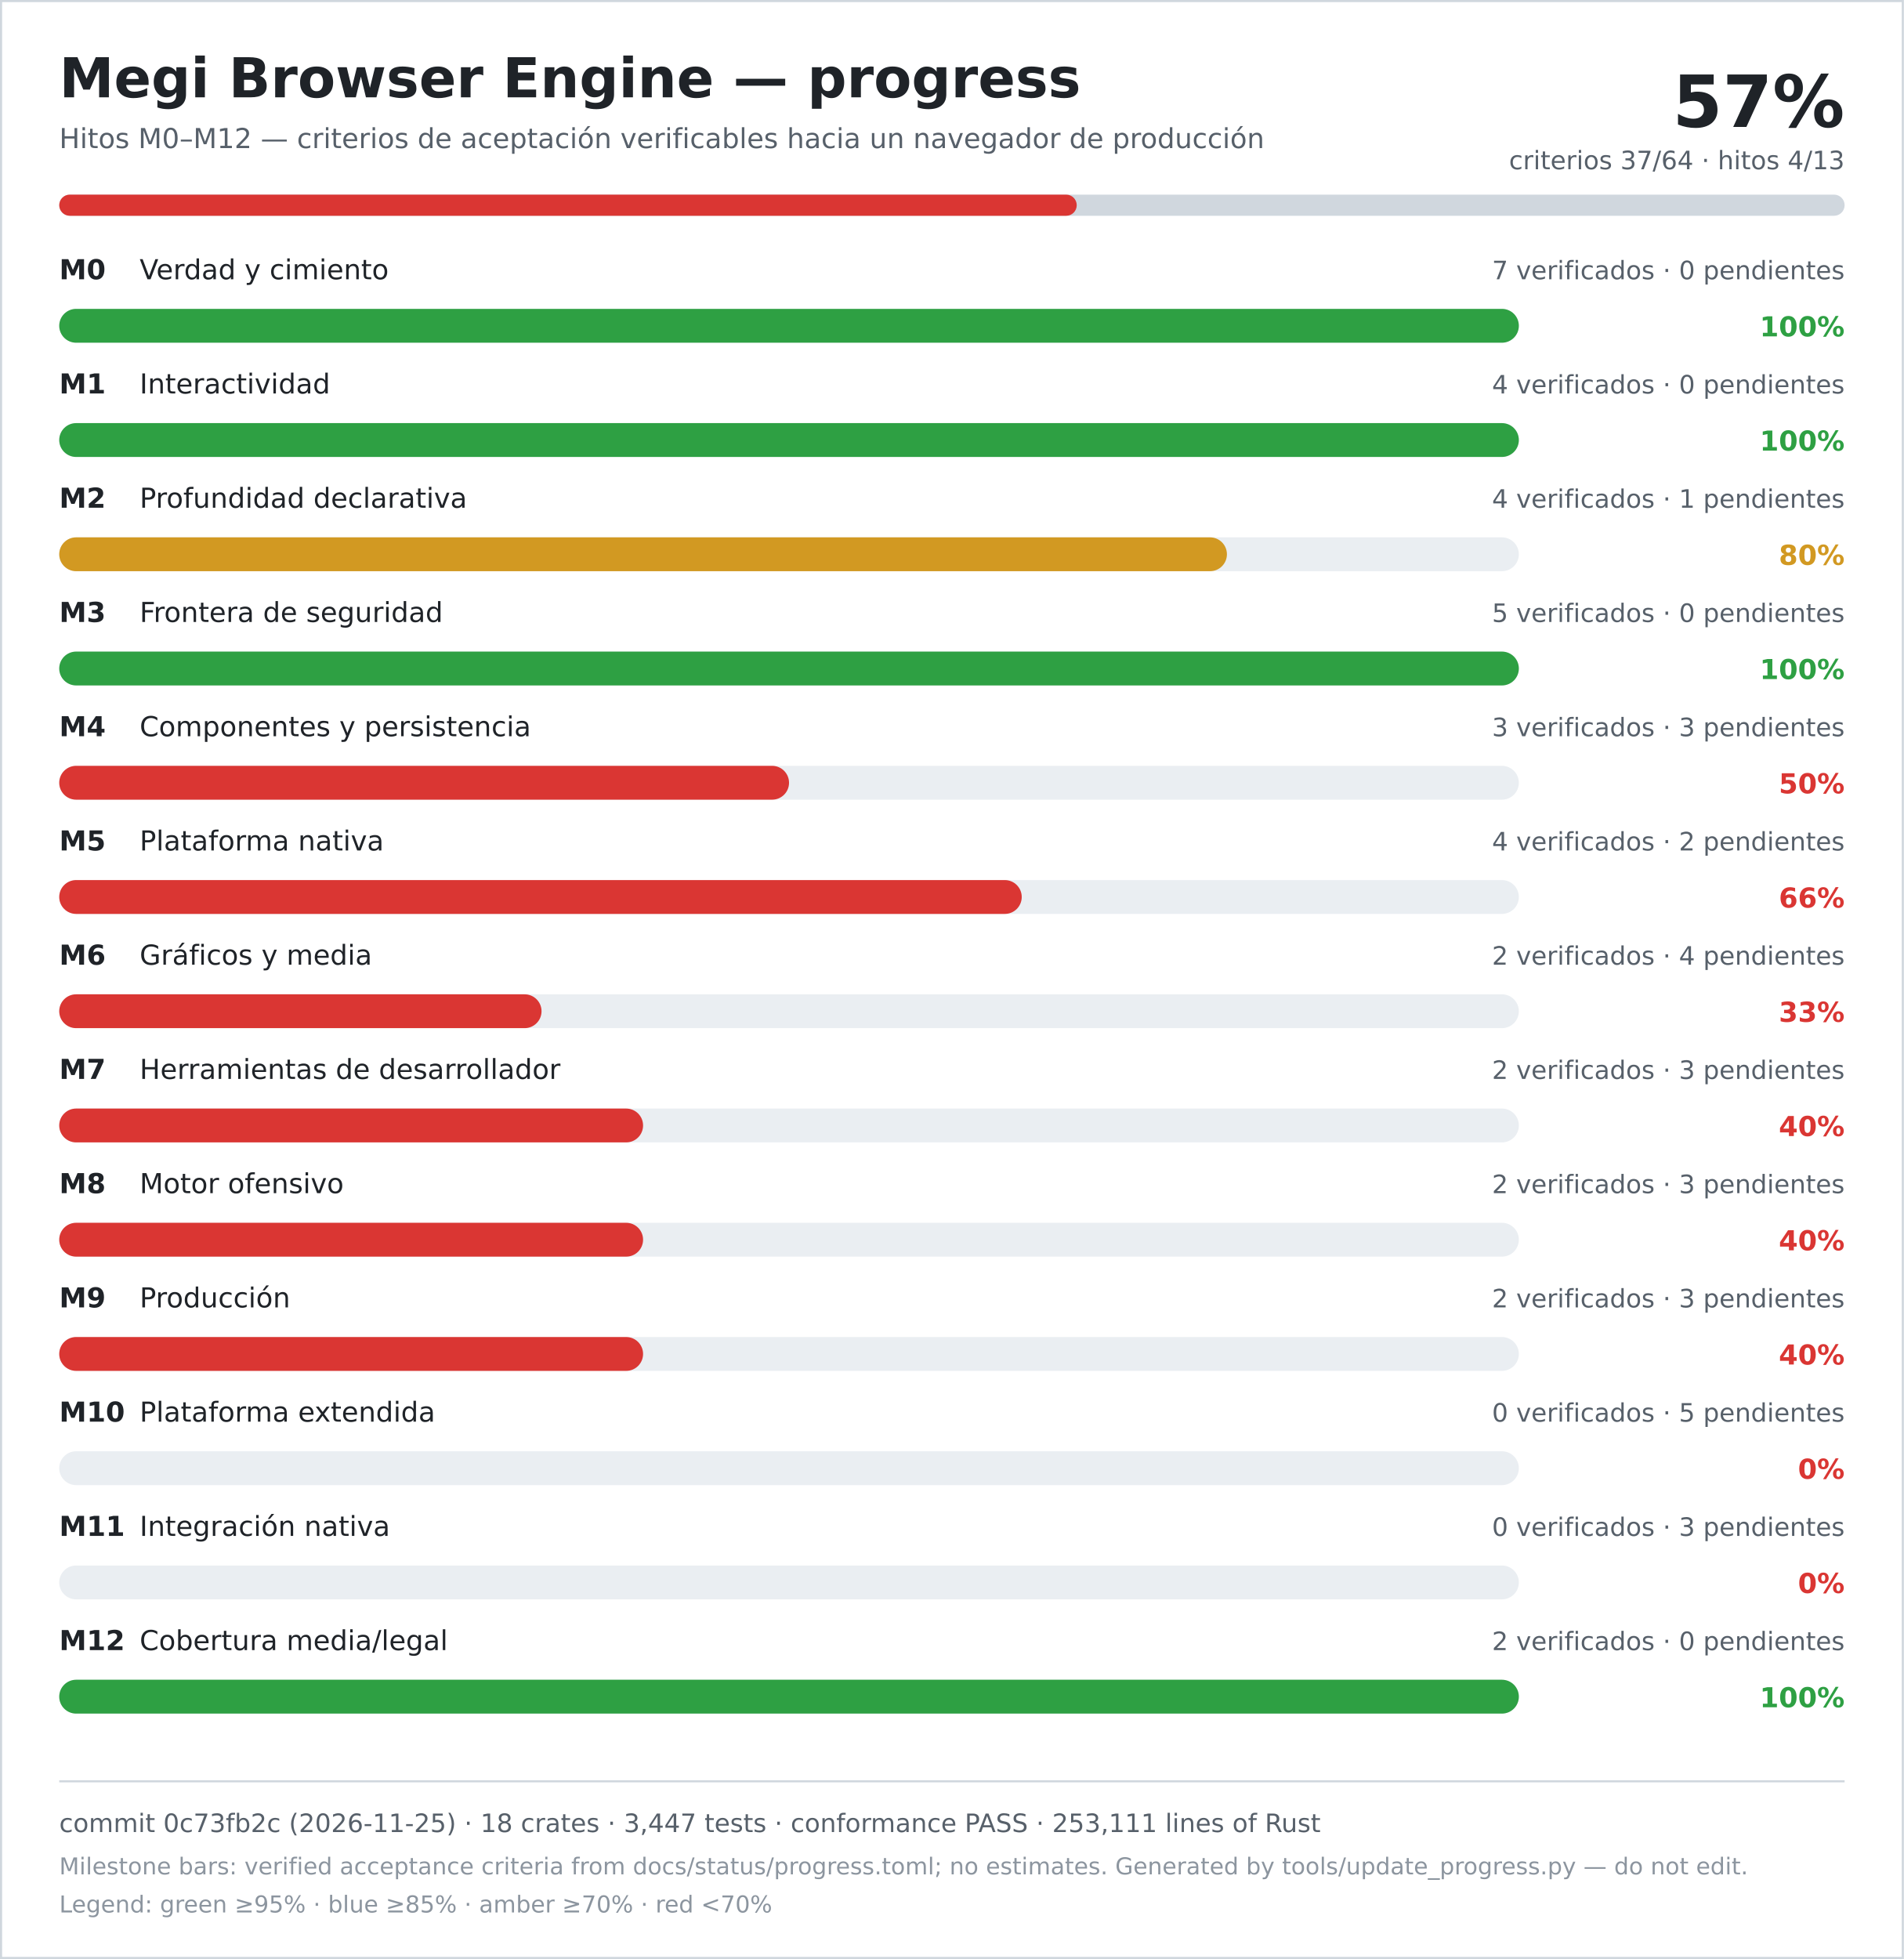
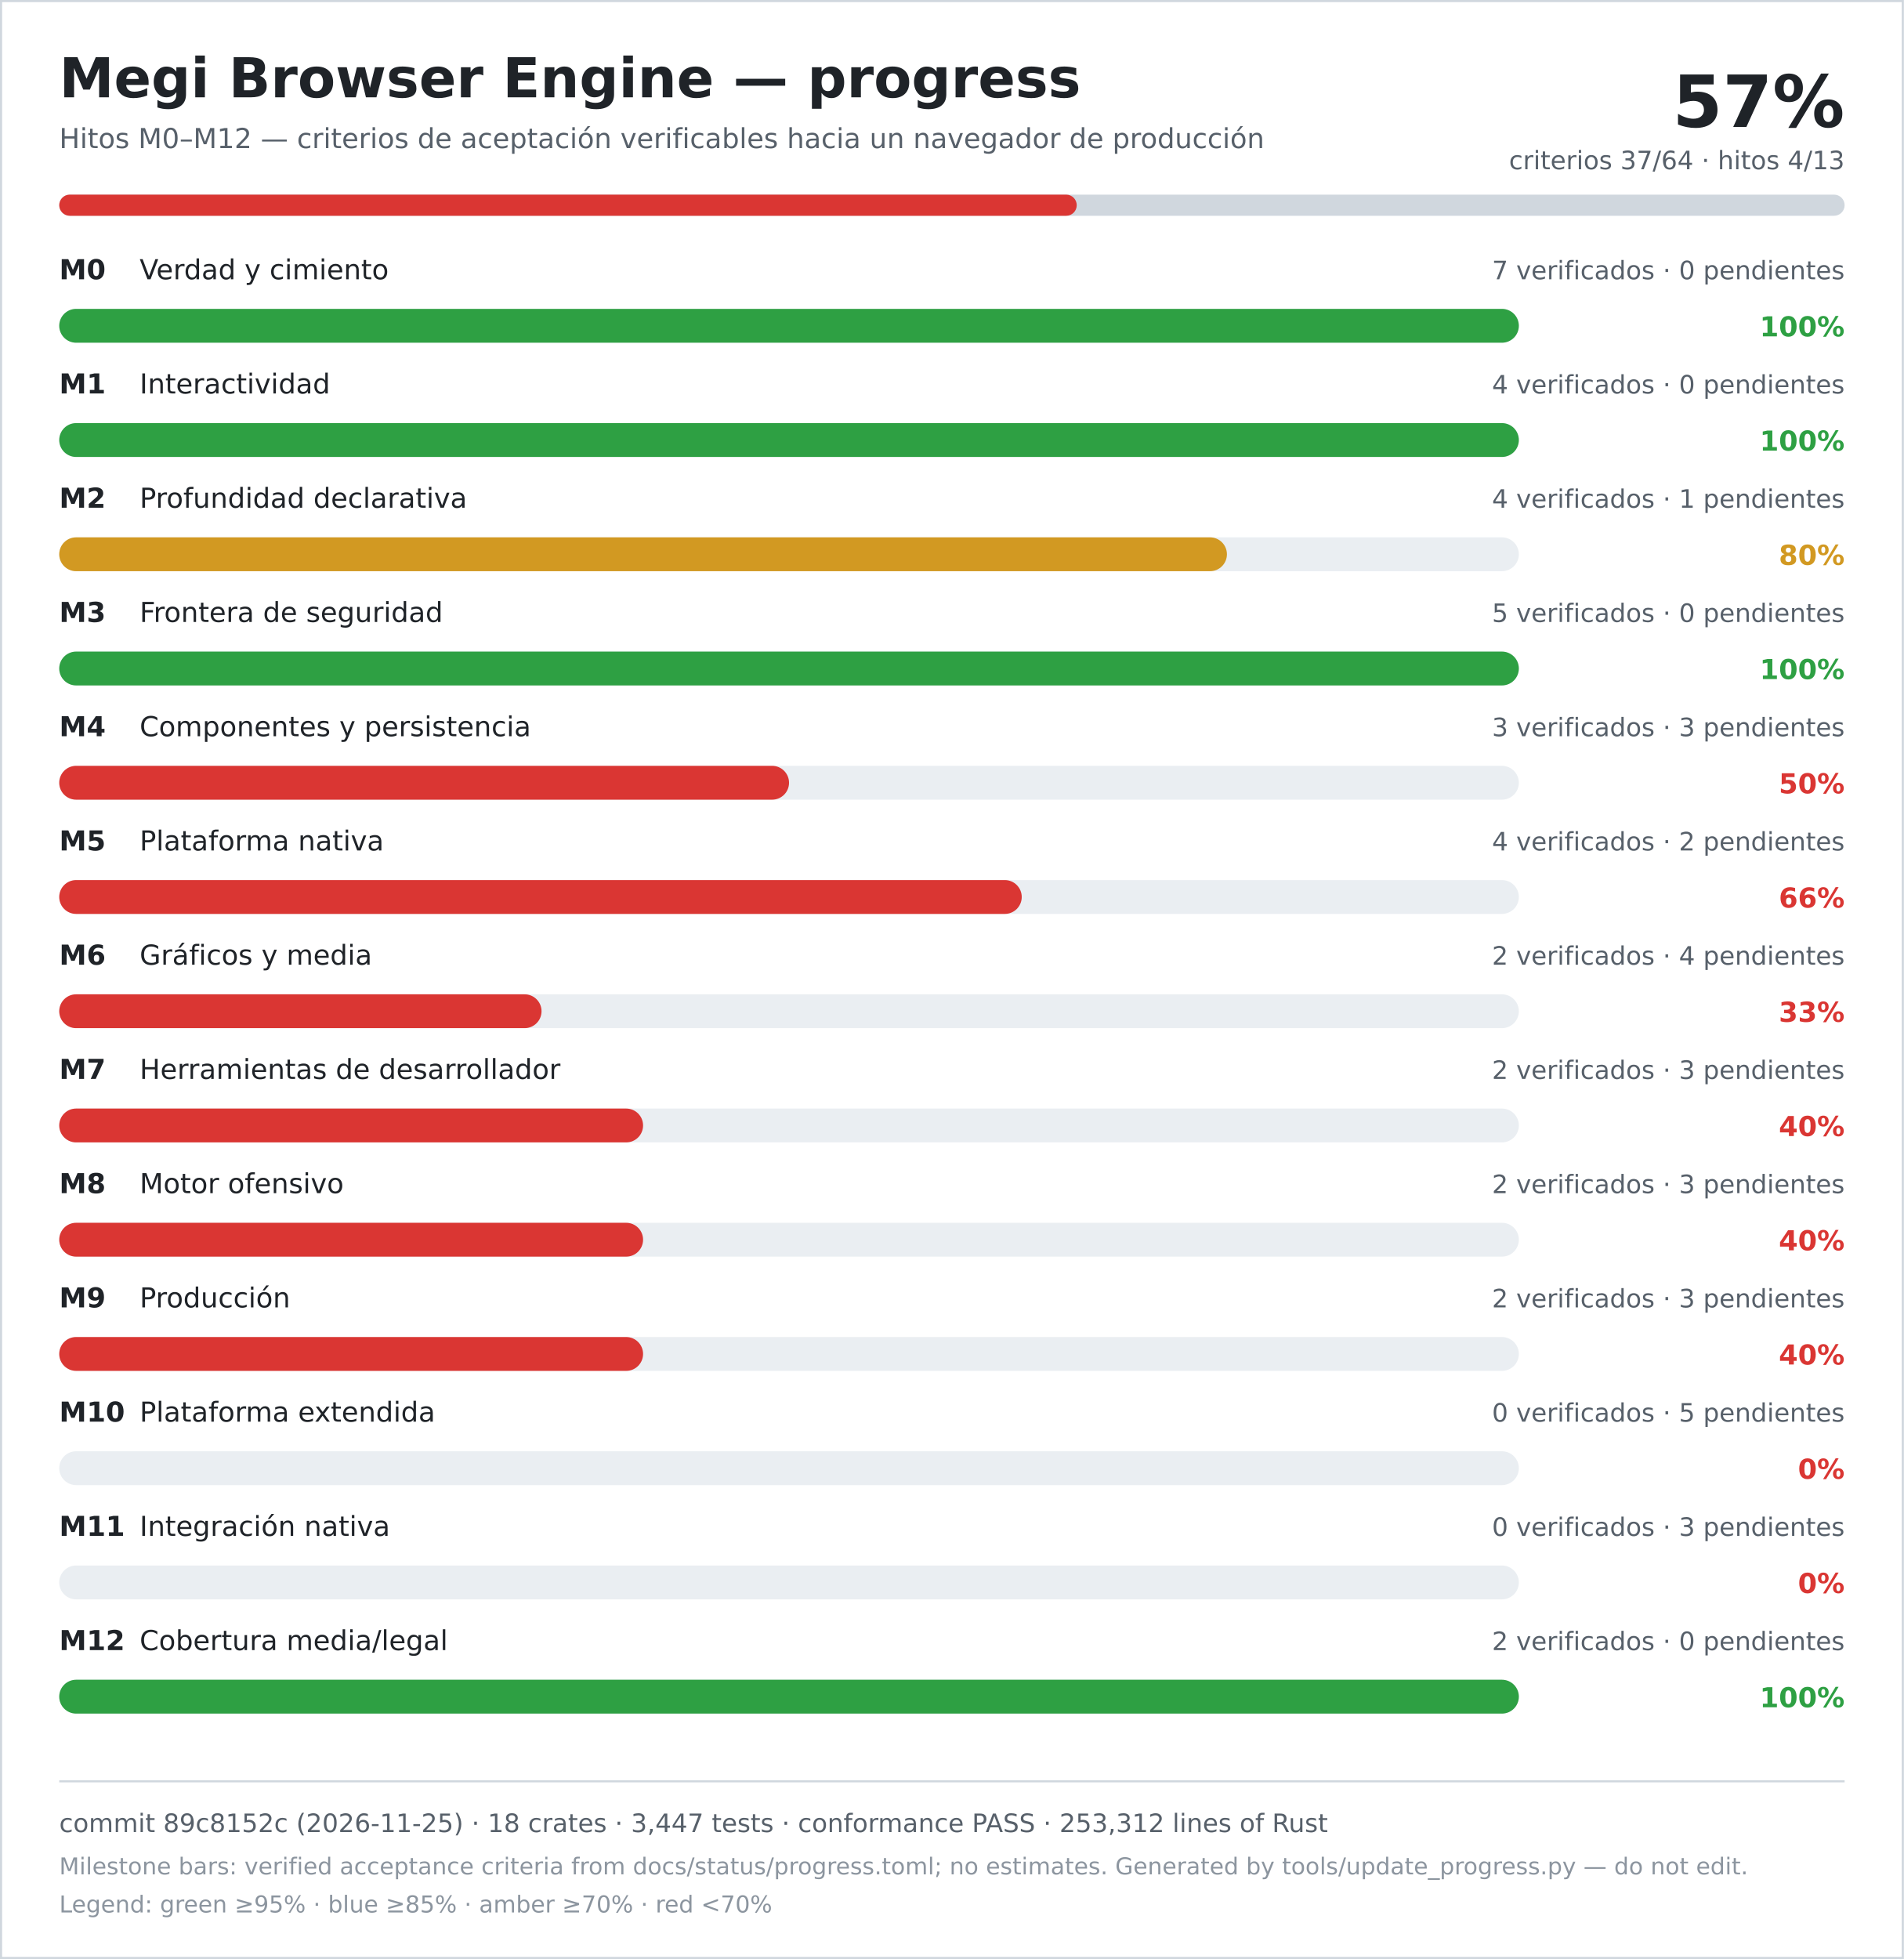
<svg xmlns="http://www.w3.org/2000/svg" width="900" height="926" viewBox="0 0 900 926" role="img" aria-labelledby="title desc">
  <rect width="900" height="926" fill="#ffffff" />
  <rect x="0.5" y="0.5" width="899" height="925" fill="none" stroke="#d0d7de" />
  <text x="28" y="46" font-family="DejaVu Sans, Verdana, sans-serif" font-size="26" font-weight="700" fill="#1f2328">Megi Browser Engine — progress</text>
  <text x="28" y="70" font-family="DejaVu Sans, Verdana, sans-serif" font-size="13" fill="#57606a">Hitos M0–M12 — criterios de aceptación verificables hacia un navegador de producción</text>
  <text x="872" y="60" text-anchor="end" font-family="DejaVu Sans, Verdana, sans-serif" font-size="34" font-weight="700" fill="#1f2328">57%</text>
  <text x="872" y="80" text-anchor="end" font-family="DejaVu Sans, Verdana, sans-serif" font-size="12" fill="#57606a">criterios 37/64 · hitos 4/13</text>
  <rect x="28" y="92" width="844" height="10" rx="5" fill="#d0d7de" />
  <rect x="28" y="92" width="481" height="10" rx="5" fill="#da3633" />
  <text x="28" y="132" font-family="DejaVu Sans, Verdana, sans-serif" font-size="13" font-weight="700" fill="#1f2328">M0</text>
  <text x="66" y="132" font-family="DejaVu Sans, Verdana, sans-serif" font-size="13" fill="#1f2328">Verdad y cimiento</text>
  <text x="872" y="132" text-anchor="end" font-family="DejaVu Sans, Verdana, sans-serif" font-size="12" fill="#57606a">7 verificados · 0 pendientes</text>
  <rect x="28" y="146" width="690" height="16" rx="8" fill="#eaeef2" />
  <rect x="28" y="146" width="690" height="16" rx="8" fill="#2ea043" />
  <text x="872" y="159" text-anchor="end" font-family="DejaVu Sans, Verdana, sans-serif" font-size="13" font-weight="700" fill="#2ea043">100%</text>
  <text x="28" y="186" font-family="DejaVu Sans, Verdana, sans-serif" font-size="13" font-weight="700" fill="#1f2328">M1</text>
  <text x="66" y="186" font-family="DejaVu Sans, Verdana, sans-serif" font-size="13" fill="#1f2328">Interactividad</text>
  <text x="872" y="186" text-anchor="end" font-family="DejaVu Sans, Verdana, sans-serif" font-size="12" fill="#57606a">4 verificados · 0 pendientes</text>
  <rect x="28" y="200" width="690" height="16" rx="8" fill="#eaeef2" />
  <rect x="28" y="200" width="690" height="16" rx="8" fill="#2ea043" />
  <text x="872" y="213" text-anchor="end" font-family="DejaVu Sans, Verdana, sans-serif" font-size="13" font-weight="700" fill="#2ea043">100%</text>
  <text x="28" y="240" font-family="DejaVu Sans, Verdana, sans-serif" font-size="13" font-weight="700" fill="#1f2328">M2</text>
  <text x="66" y="240" font-family="DejaVu Sans, Verdana, sans-serif" font-size="13" fill="#1f2328">Profundidad declarativa</text>
  <text x="872" y="240" text-anchor="end" font-family="DejaVu Sans, Verdana, sans-serif" font-size="12" fill="#57606a">4 verificados · 1 pendientes</text>
  <rect x="28" y="254" width="690" height="16" rx="8" fill="#eaeef2" />
  <rect x="28" y="254" width="552" height="16" rx="8" fill="#d29922" />
  <text x="872" y="267" text-anchor="end" font-family="DejaVu Sans, Verdana, sans-serif" font-size="13" font-weight="700" fill="#d29922">80%</text>
  <text x="28" y="294" font-family="DejaVu Sans, Verdana, sans-serif" font-size="13" font-weight="700" fill="#1f2328">M3</text>
  <text x="66" y="294" font-family="DejaVu Sans, Verdana, sans-serif" font-size="13" fill="#1f2328">Frontera de seguridad</text>
  <text x="872" y="294" text-anchor="end" font-family="DejaVu Sans, Verdana, sans-serif" font-size="12" fill="#57606a">5 verificados · 0 pendientes</text>
  <rect x="28" y="308" width="690" height="16" rx="8" fill="#eaeef2" />
  <rect x="28" y="308" width="690" height="16" rx="8" fill="#2ea043" />
  <text x="872" y="321" text-anchor="end" font-family="DejaVu Sans, Verdana, sans-serif" font-size="13" font-weight="700" fill="#2ea043">100%</text>
  <text x="28" y="348" font-family="DejaVu Sans, Verdana, sans-serif" font-size="13" font-weight="700" fill="#1f2328">M4</text>
  <text x="66" y="348" font-family="DejaVu Sans, Verdana, sans-serif" font-size="13" fill="#1f2328">Componentes y persistencia</text>
  <text x="872" y="348" text-anchor="end" font-family="DejaVu Sans, Verdana, sans-serif" font-size="12" fill="#57606a">3 verificados · 3 pendientes</text>
  <rect x="28" y="362" width="690" height="16" rx="8" fill="#eaeef2" />
  <rect x="28" y="362" width="345" height="16" rx="8" fill="#da3633" />
  <text x="872" y="375" text-anchor="end" font-family="DejaVu Sans, Verdana, sans-serif" font-size="13" font-weight="700" fill="#da3633">50%</text>
  <text x="28" y="402" font-family="DejaVu Sans, Verdana, sans-serif" font-size="13" font-weight="700" fill="#1f2328">M5</text>
  <text x="66" y="402" font-family="DejaVu Sans, Verdana, sans-serif" font-size="13" fill="#1f2328">Plataforma nativa</text>
  <text x="872" y="402" text-anchor="end" font-family="DejaVu Sans, Verdana, sans-serif" font-size="12" fill="#57606a">4 verificados · 2 pendientes</text>
  <rect x="28" y="416" width="690" height="16" rx="8" fill="#eaeef2" />
  <rect x="28" y="416" width="455" height="16" rx="8" fill="#da3633" />
  <text x="872" y="429" text-anchor="end" font-family="DejaVu Sans, Verdana, sans-serif" font-size="13" font-weight="700" fill="#da3633">66%</text>
  <text x="28" y="456" font-family="DejaVu Sans, Verdana, sans-serif" font-size="13" font-weight="700" fill="#1f2328">M6</text>
  <text x="66" y="456" font-family="DejaVu Sans, Verdana, sans-serif" font-size="13" fill="#1f2328">Gráficos y media</text>
  <text x="872" y="456" text-anchor="end" font-family="DejaVu Sans, Verdana, sans-serif" font-size="12" fill="#57606a">2 verificados · 4 pendientes</text>
  <rect x="28" y="470" width="690" height="16" rx="8" fill="#eaeef2" />
  <rect x="28" y="470" width="228" height="16" rx="8" fill="#da3633" />
  <text x="872" y="483" text-anchor="end" font-family="DejaVu Sans, Verdana, sans-serif" font-size="13" font-weight="700" fill="#da3633">33%</text>
  <text x="28" y="510" font-family="DejaVu Sans, Verdana, sans-serif" font-size="13" font-weight="700" fill="#1f2328">M7</text>
  <text x="66" y="510" font-family="DejaVu Sans, Verdana, sans-serif" font-size="13" fill="#1f2328">Herramientas de desarrollador</text>
  <text x="872" y="510" text-anchor="end" font-family="DejaVu Sans, Verdana, sans-serif" font-size="12" fill="#57606a">2 verificados · 3 pendientes</text>
  <rect x="28" y="524" width="690" height="16" rx="8" fill="#eaeef2" />
  <rect x="28" y="524" width="276" height="16" rx="8" fill="#da3633" />
  <text x="872" y="537" text-anchor="end" font-family="DejaVu Sans, Verdana, sans-serif" font-size="13" font-weight="700" fill="#da3633">40%</text>
  <text x="28" y="564" font-family="DejaVu Sans, Verdana, sans-serif" font-size="13" font-weight="700" fill="#1f2328">M8</text>
  <text x="66" y="564" font-family="DejaVu Sans, Verdana, sans-serif" font-size="13" fill="#1f2328">Motor ofensivo</text>
  <text x="872" y="564" text-anchor="end" font-family="DejaVu Sans, Verdana, sans-serif" font-size="12" fill="#57606a">2 verificados · 3 pendientes</text>
  <rect x="28" y="578" width="690" height="16" rx="8" fill="#eaeef2" />
  <rect x="28" y="578" width="276" height="16" rx="8" fill="#da3633" />
  <text x="872" y="591" text-anchor="end" font-family="DejaVu Sans, Verdana, sans-serif" font-size="13" font-weight="700" fill="#da3633">40%</text>
  <text x="28" y="618" font-family="DejaVu Sans, Verdana, sans-serif" font-size="13" font-weight="700" fill="#1f2328">M9</text>
  <text x="66" y="618" font-family="DejaVu Sans, Verdana, sans-serif" font-size="13" fill="#1f2328">Producción</text>
  <text x="872" y="618" text-anchor="end" font-family="DejaVu Sans, Verdana, sans-serif" font-size="12" fill="#57606a">2 verificados · 3 pendientes</text>
  <rect x="28" y="632" width="690" height="16" rx="8" fill="#eaeef2" />
  <rect x="28" y="632" width="276" height="16" rx="8" fill="#da3633" />
  <text x="872" y="645" text-anchor="end" font-family="DejaVu Sans, Verdana, sans-serif" font-size="13" font-weight="700" fill="#da3633">40%</text>
  <text x="28" y="672" font-family="DejaVu Sans, Verdana, sans-serif" font-size="13" font-weight="700" fill="#1f2328">M10</text>
  <text x="66" y="672" font-family="DejaVu Sans, Verdana, sans-serif" font-size="13" fill="#1f2328">Plataforma extendida</text>
  <text x="872" y="672" text-anchor="end" font-family="DejaVu Sans, Verdana, sans-serif" font-size="12" fill="#57606a">0 verificados · 5 pendientes</text>
  <rect x="28" y="686" width="690" height="16" rx="8" fill="#eaeef2" />
  <rect x="28" y="686" width="0" height="16" rx="8" fill="#da3633" />
  <text x="872" y="699" text-anchor="end" font-family="DejaVu Sans, Verdana, sans-serif" font-size="13" font-weight="700" fill="#da3633">0%</text>
  <text x="28" y="726" font-family="DejaVu Sans, Verdana, sans-serif" font-size="13" font-weight="700" fill="#1f2328">M11</text>
  <text x="66" y="726" font-family="DejaVu Sans, Verdana, sans-serif" font-size="13" fill="#1f2328">Integración nativa</text>
  <text x="872" y="726" text-anchor="end" font-family="DejaVu Sans, Verdana, sans-serif" font-size="12" fill="#57606a">0 verificados · 3 pendientes</text>
  <rect x="28" y="740" width="690" height="16" rx="8" fill="#eaeef2" />
  <rect x="28" y="740" width="0" height="16" rx="8" fill="#da3633" />
  <text x="872" y="753" text-anchor="end" font-family="DejaVu Sans, Verdana, sans-serif" font-size="13" font-weight="700" fill="#da3633">0%</text>
  <text x="28" y="780" font-family="DejaVu Sans, Verdana, sans-serif" font-size="13" font-weight="700" fill="#1f2328">M12</text>
  <text x="66" y="780" font-family="DejaVu Sans, Verdana, sans-serif" font-size="13" fill="#1f2328">Cobertura media/legal</text>
  <text x="872" y="780" text-anchor="end" font-family="DejaVu Sans, Verdana, sans-serif" font-size="12" fill="#57606a">2 verificados · 0 pendientes</text>
  <rect x="28" y="794" width="690" height="16" rx="8" fill="#eaeef2" />
  <rect x="28" y="794" width="690" height="16" rx="8" fill="#2ea043" />
  <text x="872" y="807" text-anchor="end" font-family="DejaVu Sans, Verdana, sans-serif" font-size="13" font-weight="700" fill="#2ea043">100%</text>
  <line x1="28" y1="842" x2="872" y2="842" stroke="#d0d7de" />
-   <text x="28" y="866" font-family="DejaVu Sans, Verdana, sans-serif" font-size="12" fill="#57606a">commit 0c73fb2c (2026-11-25) · 18 crates · 3,447 tests · conformance PASS · 253,111 lines of Rust</text>
+   <text x="28" y="866" font-family="DejaVu Sans, Verdana, sans-serif" font-size="12" fill="#57606a">commit 89c8152c (2026-11-25) · 18 crates · 3,447 tests · conformance PASS · 253,312 lines of Rust</text>
  <text x="28" y="886" font-family="DejaVu Sans, Verdana, sans-serif" font-size="11" fill="#8c959f">Milestone bars: verified acceptance criteria from docs/status/progress.toml; no estimates. Generated by tools/update_progress.py — do not edit.</text>
  <text x="28" y="904" font-family="DejaVu Sans, Verdana, sans-serif" font-size="11" fill="#8c959f">Legend: green ≥95% · blue ≥85% · amber ≥70% · red &lt;70%</text>
</svg>
